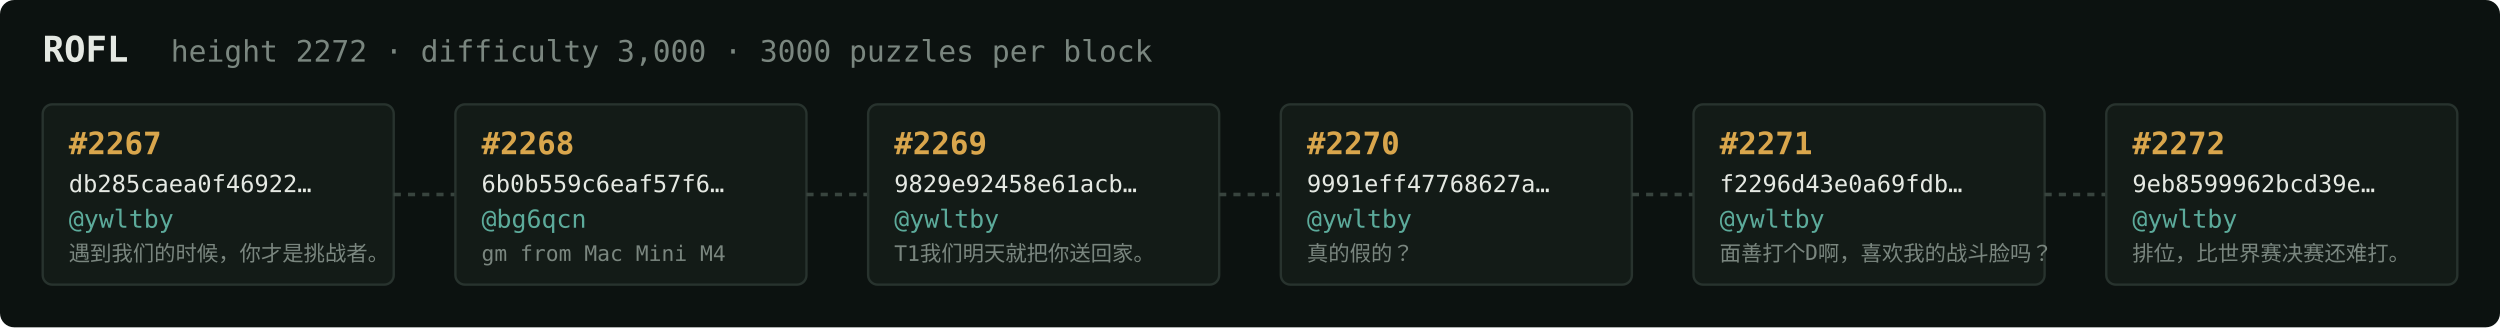
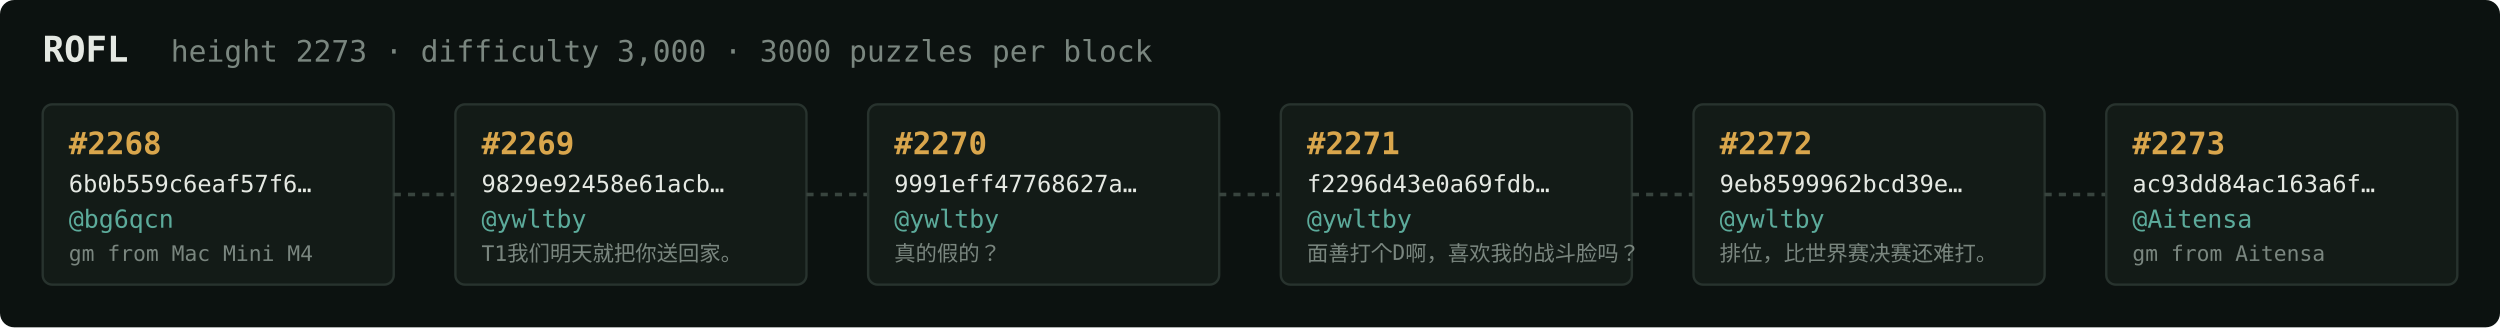
<svg xmlns="http://www.w3.org/2000/svg" width="1054" height="138" viewBox="0 0 1054 138" font-family="ui-monospace,SFMono-Regular,Menlo,monospace">
  <rect fill="#0c1210" width="1054" height="138" rx="6" />
  <text x="18" y="26" fill="#e5e9e3" font-size="15" font-weight="700">ROFL</text>
-   <text x="72" y="26" fill="#7a867f" font-size="12.5">height 2272 · difficulty 3,000 · 3000 puzzles per block</text>
+   <text x="72" y="26" fill="#7a867f" font-size="12.5">height 2273 · difficulty 3,000 · 3000 puzzles per block</text>
  <rect x="18" y="44" width="148" height="76" rx="4" fill="#131b17" stroke="#28332e" stroke-width="1" />
-   <text x="29" y="65" fill="#d9a64c" font-size="13" font-weight="700">#2267</text>
-   <text x="29" y="81" fill="#e5e9e3" font-size="10">db285caea0f46922…</text>
-   <text x="29" y="96" fill="#5cab9b" font-size="10.5">@ywltby</text>
-   <text x="29" y="110" fill="#7a867f" font-size="9">遇到我们的时候，你才是挑战者。</text>
+   <text x="29" y="65" fill="#d9a64c" font-size="13" font-weight="700">#2268</text>
+   <text x="29" y="81" fill="#e5e9e3" font-size="10">6b0b559c6eaf57f6…</text>
+   <text x="29" y="96" fill="#5cab9b" font-size="10.5">@bg6qcn</text>
+   <text x="29" y="110" fill="#7a867f" font-size="9">gm from Mac Mini M4</text>
  <line x1="166" y1="82.0" x2="192" y2="82.0" stroke="#38443e" stroke-width="1.5" stroke-dasharray="3 3" />
  <rect x="192" y="44" width="148" height="76" rx="4" fill="#131b17" stroke="#28332e" stroke-width="1" />
-   <text x="203" y="65" fill="#d9a64c" font-size="13" font-weight="700">#2268</text>
-   <text x="203" y="81" fill="#e5e9e3" font-size="10">6b0b559c6eaf57f6…</text>
-   <text x="203" y="96" fill="#5cab9b" font-size="10.5">@bg6qcn</text>
-   <text x="203" y="110" fill="#7a867f" font-size="9">gm from Mac Mini M4</text>
+   <text x="203" y="65" fill="#d9a64c" font-size="13" font-weight="700">#2269</text>
+   <text x="203" y="81" fill="#e5e9e3" font-size="10">9829e92458e61acb…</text>
+   <text x="203" y="96" fill="#5cab9b" font-size="10.5">@ywltby</text>
+   <text x="203" y="110" fill="#7a867f" font-size="9">T1我们明天就把你送回家。</text>
  <line x1="340" y1="82.0" x2="366" y2="82.0" stroke="#38443e" stroke-width="1.5" stroke-dasharray="3 3" />
  <rect x="366" y="44" width="148" height="76" rx="4" fill="#131b17" stroke="#28332e" stroke-width="1" />
-   <text x="377" y="65" fill="#d9a64c" font-size="13" font-weight="700">#2269</text>
-   <text x="377" y="81" fill="#e5e9e3" font-size="10">9829e92458e61acb…</text>
+   <text x="377" y="65" fill="#d9a64c" font-size="13" font-weight="700">#2270</text>
+   <text x="377" y="81" fill="#e5e9e3" font-size="10">9991eff47768627a…</text>
  <text x="377" y="96" fill="#5cab9b" font-size="10.5">@ywltby</text>
-   <text x="377" y="110" fill="#7a867f" font-size="9">T1我们明天就把你送回家。</text>
+   <text x="377" y="110" fill="#7a867f" font-size="9">真的假的？</text>
  <line x1="514" y1="82.0" x2="540" y2="82.0" stroke="#38443e" stroke-width="1.5" stroke-dasharray="3 3" />
  <rect x="540" y="44" width="148" height="76" rx="4" fill="#131b17" stroke="#28332e" stroke-width="1" />
-   <text x="551" y="65" fill="#d9a64c" font-size="13" font-weight="700">#2270</text>
-   <text x="551" y="81" fill="#e5e9e3" font-size="10">9991eff47768627a…</text>
+   <text x="551" y="65" fill="#d9a64c" font-size="13" font-weight="700">#2271</text>
+   <text x="551" y="81" fill="#e5e9e3" font-size="10">f2296d43e0a69fdb…</text>
  <text x="551" y="96" fill="#5cab9b" font-size="10.5">@ywltby</text>
-   <text x="551" y="110" fill="#7a867f" font-size="9">真的假的？</text>
+   <text x="551" y="110" fill="#7a867f" font-size="9">面善打个D啊，喜欢我的战斗脸吗？</text>
  <line x1="688" y1="82.0" x2="714" y2="82.0" stroke="#38443e" stroke-width="1.5" stroke-dasharray="3 3" />
  <rect x="714" y="44" width="148" height="76" rx="4" fill="#131b17" stroke="#28332e" stroke-width="1" />
-   <text x="725" y="65" fill="#d9a64c" font-size="13" font-weight="700">#2271</text>
-   <text x="725" y="81" fill="#e5e9e3" font-size="10">f2296d43e0a69fdb…</text>
+   <text x="725" y="65" fill="#d9a64c" font-size="13" font-weight="700">#2272</text>
+   <text x="725" y="81" fill="#e5e9e3" font-size="10">9eb8599962bcd39e…</text>
  <text x="725" y="96" fill="#5cab9b" font-size="10.5">@ywltby</text>
-   <text x="725" y="110" fill="#7a867f" font-size="9">面善打个D啊，喜欢我的战斗脸吗？</text>
+   <text x="725" y="110" fill="#7a867f" font-size="9">排位，比世界赛决赛还难打。</text>
  <line x1="862" y1="82.0" x2="888" y2="82.0" stroke="#38443e" stroke-width="1.5" stroke-dasharray="3 3" />
  <rect x="888" y="44" width="148" height="76" rx="4" fill="#131b17" stroke="#28332e" stroke-width="1" />
-   <text x="899" y="65" fill="#d9a64c" font-size="13" font-weight="700">#2272</text>
-   <text x="899" y="81" fill="#e5e9e3" font-size="10">9eb8599962bcd39e…</text>
-   <text x="899" y="96" fill="#5cab9b" font-size="10.5">@ywltby</text>
-   <text x="899" y="110" fill="#7a867f" font-size="9">排位，比世界赛决赛还难打。</text>
+   <text x="899" y="65" fill="#d9a64c" font-size="13" font-weight="700">#2273</text>
+   <text x="899" y="81" fill="#e5e9e3" font-size="10">ac93dd84ac163a6f…</text>
+   <text x="899" y="96" fill="#5cab9b" font-size="10.5">@Aitensa</text>
+   <text x="899" y="110" fill="#7a867f" font-size="9">gm from Aitensa</text>
</svg>
